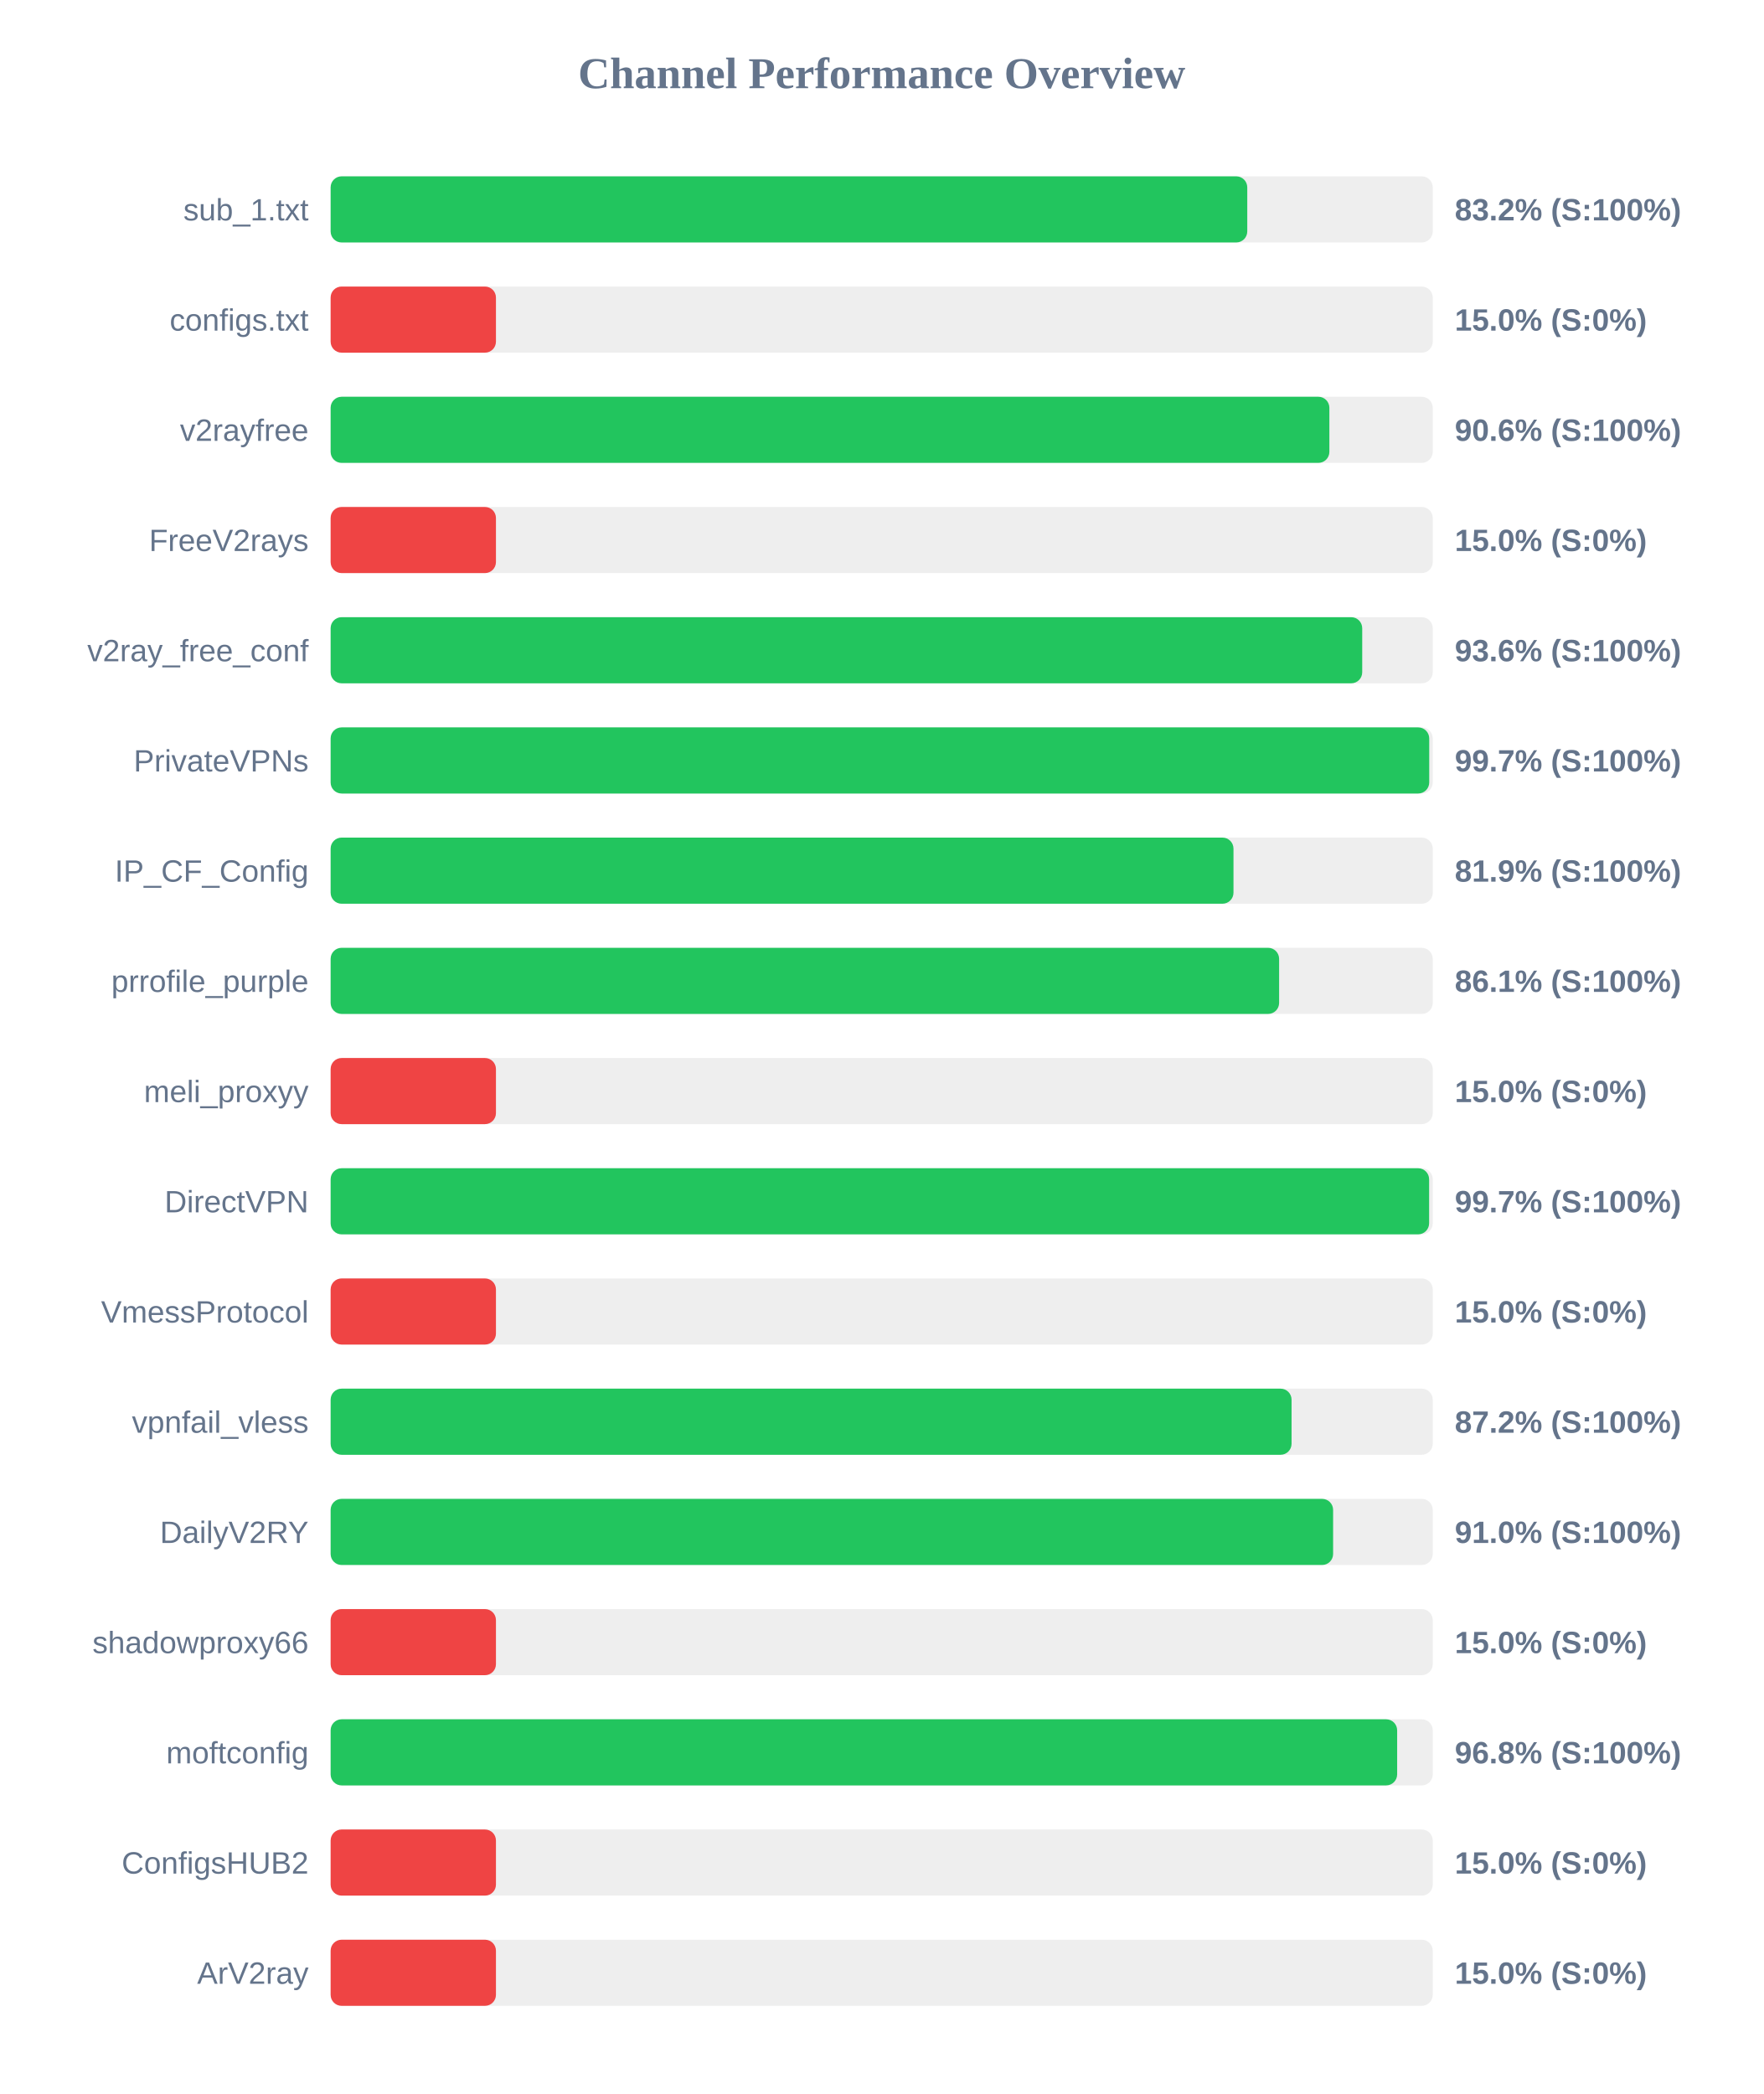
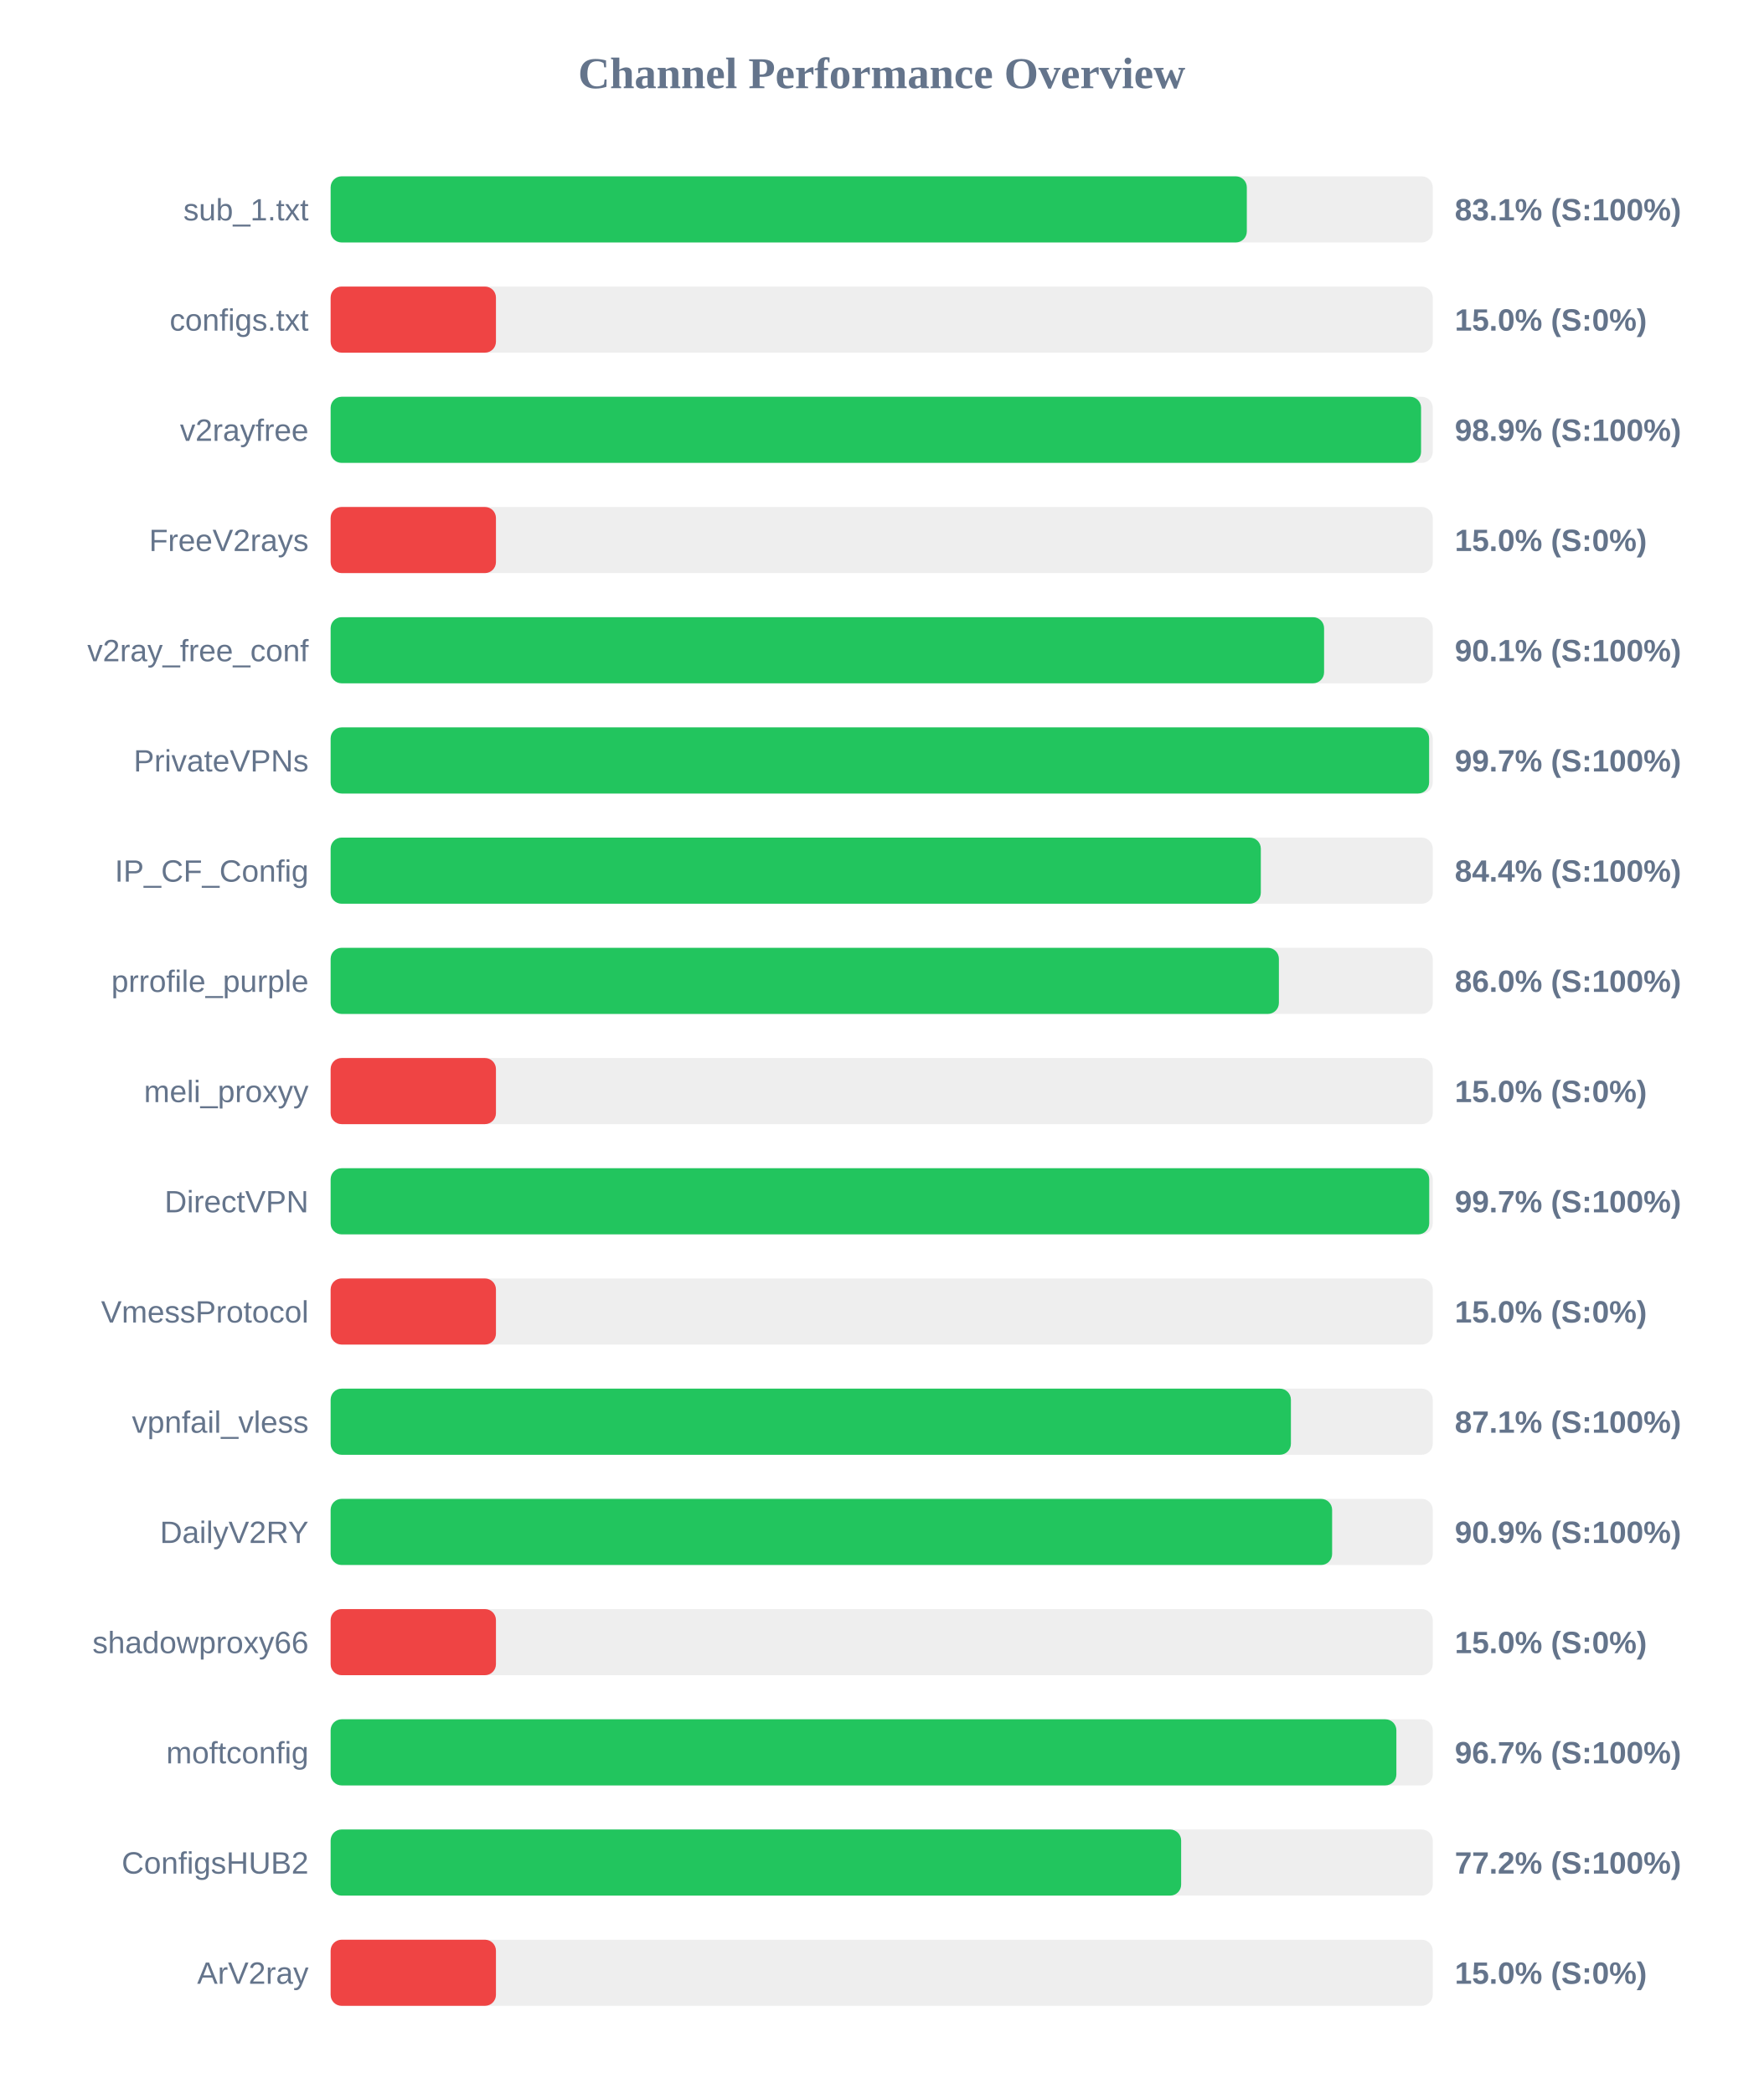
<svg xmlns="http://www.w3.org/2000/svg" width="800" height="950" version="1.1">
  <style>
        .row { font: 14px Arial; fill: #64748b; }
        .score { font: bold 14px Arial; fill: #64748b; }
    </style>
  <text x="400" y="40" text-anchor="middle" font-size="20px" font-weight="bold" fill="#64748b">Channel Performance Overview</text>
  <rect x="150" y="80" width="500" height="30" fill="#eee" rx="5" />
-   <rect x="150" y="80" width="415.85" height="30" fill="#22c55e" rx="5" />
+   <rect x="150" y="80" width="415.65" height="30" fill="#22c55e" rx="5" />
  <text x="140" y="100" text-anchor="end" class="row">sub_1.txt</text>
-   <text x="660" y="100" text-anchor="start" class="score">83.2% (S:100%)</text>
+   <text x="660" y="100" text-anchor="start" class="score">83.1% (S:100%)</text>
  <rect x="150" y="130" width="500" height="30" fill="#eee" rx="5" />
  <rect x="150" y="130" width="75.0" height="30" fill="#ef4444" rx="5" />
  <text x="140" y="150" text-anchor="end" class="row">configs.txt</text>
  <text x="660" y="150" text-anchor="start" class="score">15.0% (S:0%)</text>
  <rect x="150" y="180" width="500" height="30" fill="#eee" rx="5" />
-   <rect x="150" y="180" width="453.1" height="30" fill="#22c55e" rx="5" />
+   <rect x="150" y="180" width="494.7" height="30" fill="#22c55e" rx="5" />
  <text x="140" y="200" text-anchor="end" class="row">v2rayfree</text>
-   <text x="660" y="200" text-anchor="start" class="score">90.6% (S:100%)</text>
+   <text x="660" y="200" text-anchor="start" class="score">98.9% (S:100%)</text>
  <rect x="150" y="230" width="500" height="30" fill="#eee" rx="5" />
  <rect x="150" y="230" width="75.0" height="30" fill="#ef4444" rx="5" />
  <text x="140" y="250" text-anchor="end" class="row">FreeV2rays</text>
  <text x="660" y="250" text-anchor="start" class="score">15.0% (S:0%)</text>
  <rect x="150" y="280" width="500" height="30" fill="#eee" rx="5" />
-   <rect x="150" y="280" width="468.0" height="30" fill="#22c55e" rx="5" />
+   <rect x="150" y="280" width="450.7" height="30" fill="#22c55e" rx="5" />
  <text x="140" y="300" text-anchor="end" class="row">v2ray_free_conf</text>
-   <text x="660" y="300" text-anchor="start" class="score">93.6% (S:100%)</text>
+   <text x="660" y="300" text-anchor="start" class="score">90.1% (S:100%)</text>
  <rect x="150" y="330" width="500" height="30" fill="#eee" rx="5" />
-   <rect x="150" y="330" width="498.4" height="30" fill="#22c55e" rx="5" />
+   <rect x="150" y="330" width="498.35" height="30" fill="#22c55e" rx="5" />
  <text x="140" y="350" text-anchor="end" class="row">PrivateVPNs</text>
  <text x="660" y="350" text-anchor="start" class="score">99.7% (S:100%)</text>
  <rect x="150" y="380" width="500" height="30" fill="#eee" rx="5" />
-   <rect x="150" y="380" width="409.6" height="30" fill="#22c55e" rx="5" />
+   <rect x="150" y="380" width="422.0" height="30" fill="#22c55e" rx="5" />
  <text x="140" y="400" text-anchor="end" class="row">IP_CF_Config</text>
-   <text x="660" y="400" text-anchor="start" class="score">81.9% (S:100%)</text>
+   <text x="660" y="400" text-anchor="start" class="score">84.4% (S:100%)</text>
  <rect x="150" y="430" width="500" height="30" fill="#eee" rx="5" />
-   <rect x="150" y="430" width="430.3" height="30" fill="#22c55e" rx="5" />
+   <rect x="150" y="430" width="430.2" height="30" fill="#22c55e" rx="5" />
  <text x="140" y="450" text-anchor="end" class="row">prrofile_purple</text>
-   <text x="660" y="450" text-anchor="start" class="score">86.1% (S:100%)</text>
+   <text x="660" y="450" text-anchor="start" class="score">86.0% (S:100%)</text>
  <rect x="150" y="480" width="500" height="30" fill="#eee" rx="5" />
  <rect x="150" y="480" width="75.0" height="30" fill="#ef4444" rx="5" />
  <text x="140" y="500" text-anchor="end" class="row">meli_proxyy</text>
  <text x="660" y="500" text-anchor="start" class="score">15.0% (S:0%)</text>
  <rect x="150" y="530" width="500" height="30" fill="#eee" rx="5" />
-   <rect x="150" y="530" width="498.35" height="30" fill="#22c55e" rx="5" />
+   <rect x="150" y="530" width="498.4" height="30" fill="#22c55e" rx="5" />
  <text x="140" y="550" text-anchor="end" class="row">DirectVPN</text>
  <text x="660" y="550" text-anchor="start" class="score">99.7% (S:100%)</text>
  <rect x="150" y="580" width="500" height="30" fill="#eee" rx="5" />
  <rect x="150" y="580" width="75.0" height="30" fill="#ef4444" rx="5" />
  <text x="140" y="600" text-anchor="end" class="row">VmessProtocol</text>
  <text x="660" y="600" text-anchor="start" class="score">15.0% (S:0%)</text>
  <rect x="150" y="630" width="500" height="30" fill="#eee" rx="5" />
-   <rect x="150" y="630" width="435.95" height="30" fill="#22c55e" rx="5" />
+   <rect x="150" y="630" width="435.65" height="30" fill="#22c55e" rx="5" />
  <text x="140" y="650" text-anchor="end" class="row">vpnfail_vless</text>
-   <text x="660" y="650" text-anchor="start" class="score">87.2% (S:100%)</text>
+   <text x="660" y="650" text-anchor="start" class="score">87.1% (S:100%)</text>
  <rect x="150" y="680" width="500" height="30" fill="#eee" rx="5" />
-   <rect x="150" y="680" width="454.8" height="30" fill="#22c55e" rx="5" />
+   <rect x="150" y="680" width="454.35" height="30" fill="#22c55e" rx="5" />
  <text x="140" y="700" text-anchor="end" class="row">DailyV2RY</text>
-   <text x="660" y="700" text-anchor="start" class="score">91.0% (S:100%)</text>
+   <text x="660" y="700" text-anchor="start" class="score">90.9% (S:100%)</text>
  <rect x="150" y="730" width="500" height="30" fill="#eee" rx="5" />
  <rect x="150" y="730" width="75.0" height="30" fill="#ef4444" rx="5" />
  <text x="140" y="750" text-anchor="end" class="row">shadowproxy66</text>
  <text x="660" y="750" text-anchor="start" class="score">15.0% (S:0%)</text>
  <rect x="150" y="780" width="500" height="30" fill="#eee" rx="5" />
-   <rect x="150" y="780" width="483.85" height="30" fill="#22c55e" rx="5" />
+   <rect x="150" y="780" width="483.5" height="30" fill="#22c55e" rx="5" />
  <text x="140" y="800" text-anchor="end" class="row">moftconfig</text>
-   <text x="660" y="800" text-anchor="start" class="score">96.8% (S:100%)</text>
+   <text x="660" y="800" text-anchor="start" class="score">96.7% (S:100%)</text>
  <rect x="150" y="830" width="500" height="30" fill="#eee" rx="5" />
-   <rect x="150" y="830" width="75.0" height="30" fill="#ef4444" rx="5" />
+   <rect x="150" y="830" width="385.85" height="30" fill="#22c55e" rx="5" />
  <text x="140" y="850" text-anchor="end" class="row">ConfigsHUB2</text>
-   <text x="660" y="850" text-anchor="start" class="score">15.0% (S:0%)</text>
+   <text x="660" y="850" text-anchor="start" class="score">77.2% (S:100%)</text>
  <rect x="150" y="880" width="500" height="30" fill="#eee" rx="5" />
  <rect x="150" y="880" width="75.0" height="30" fill="#ef4444" rx="5" />
  <text x="140" y="900" text-anchor="end" class="row">ArV2ray</text>
  <text x="660" y="900" text-anchor="start" class="score">15.0% (S:0%)</text>
</svg>
